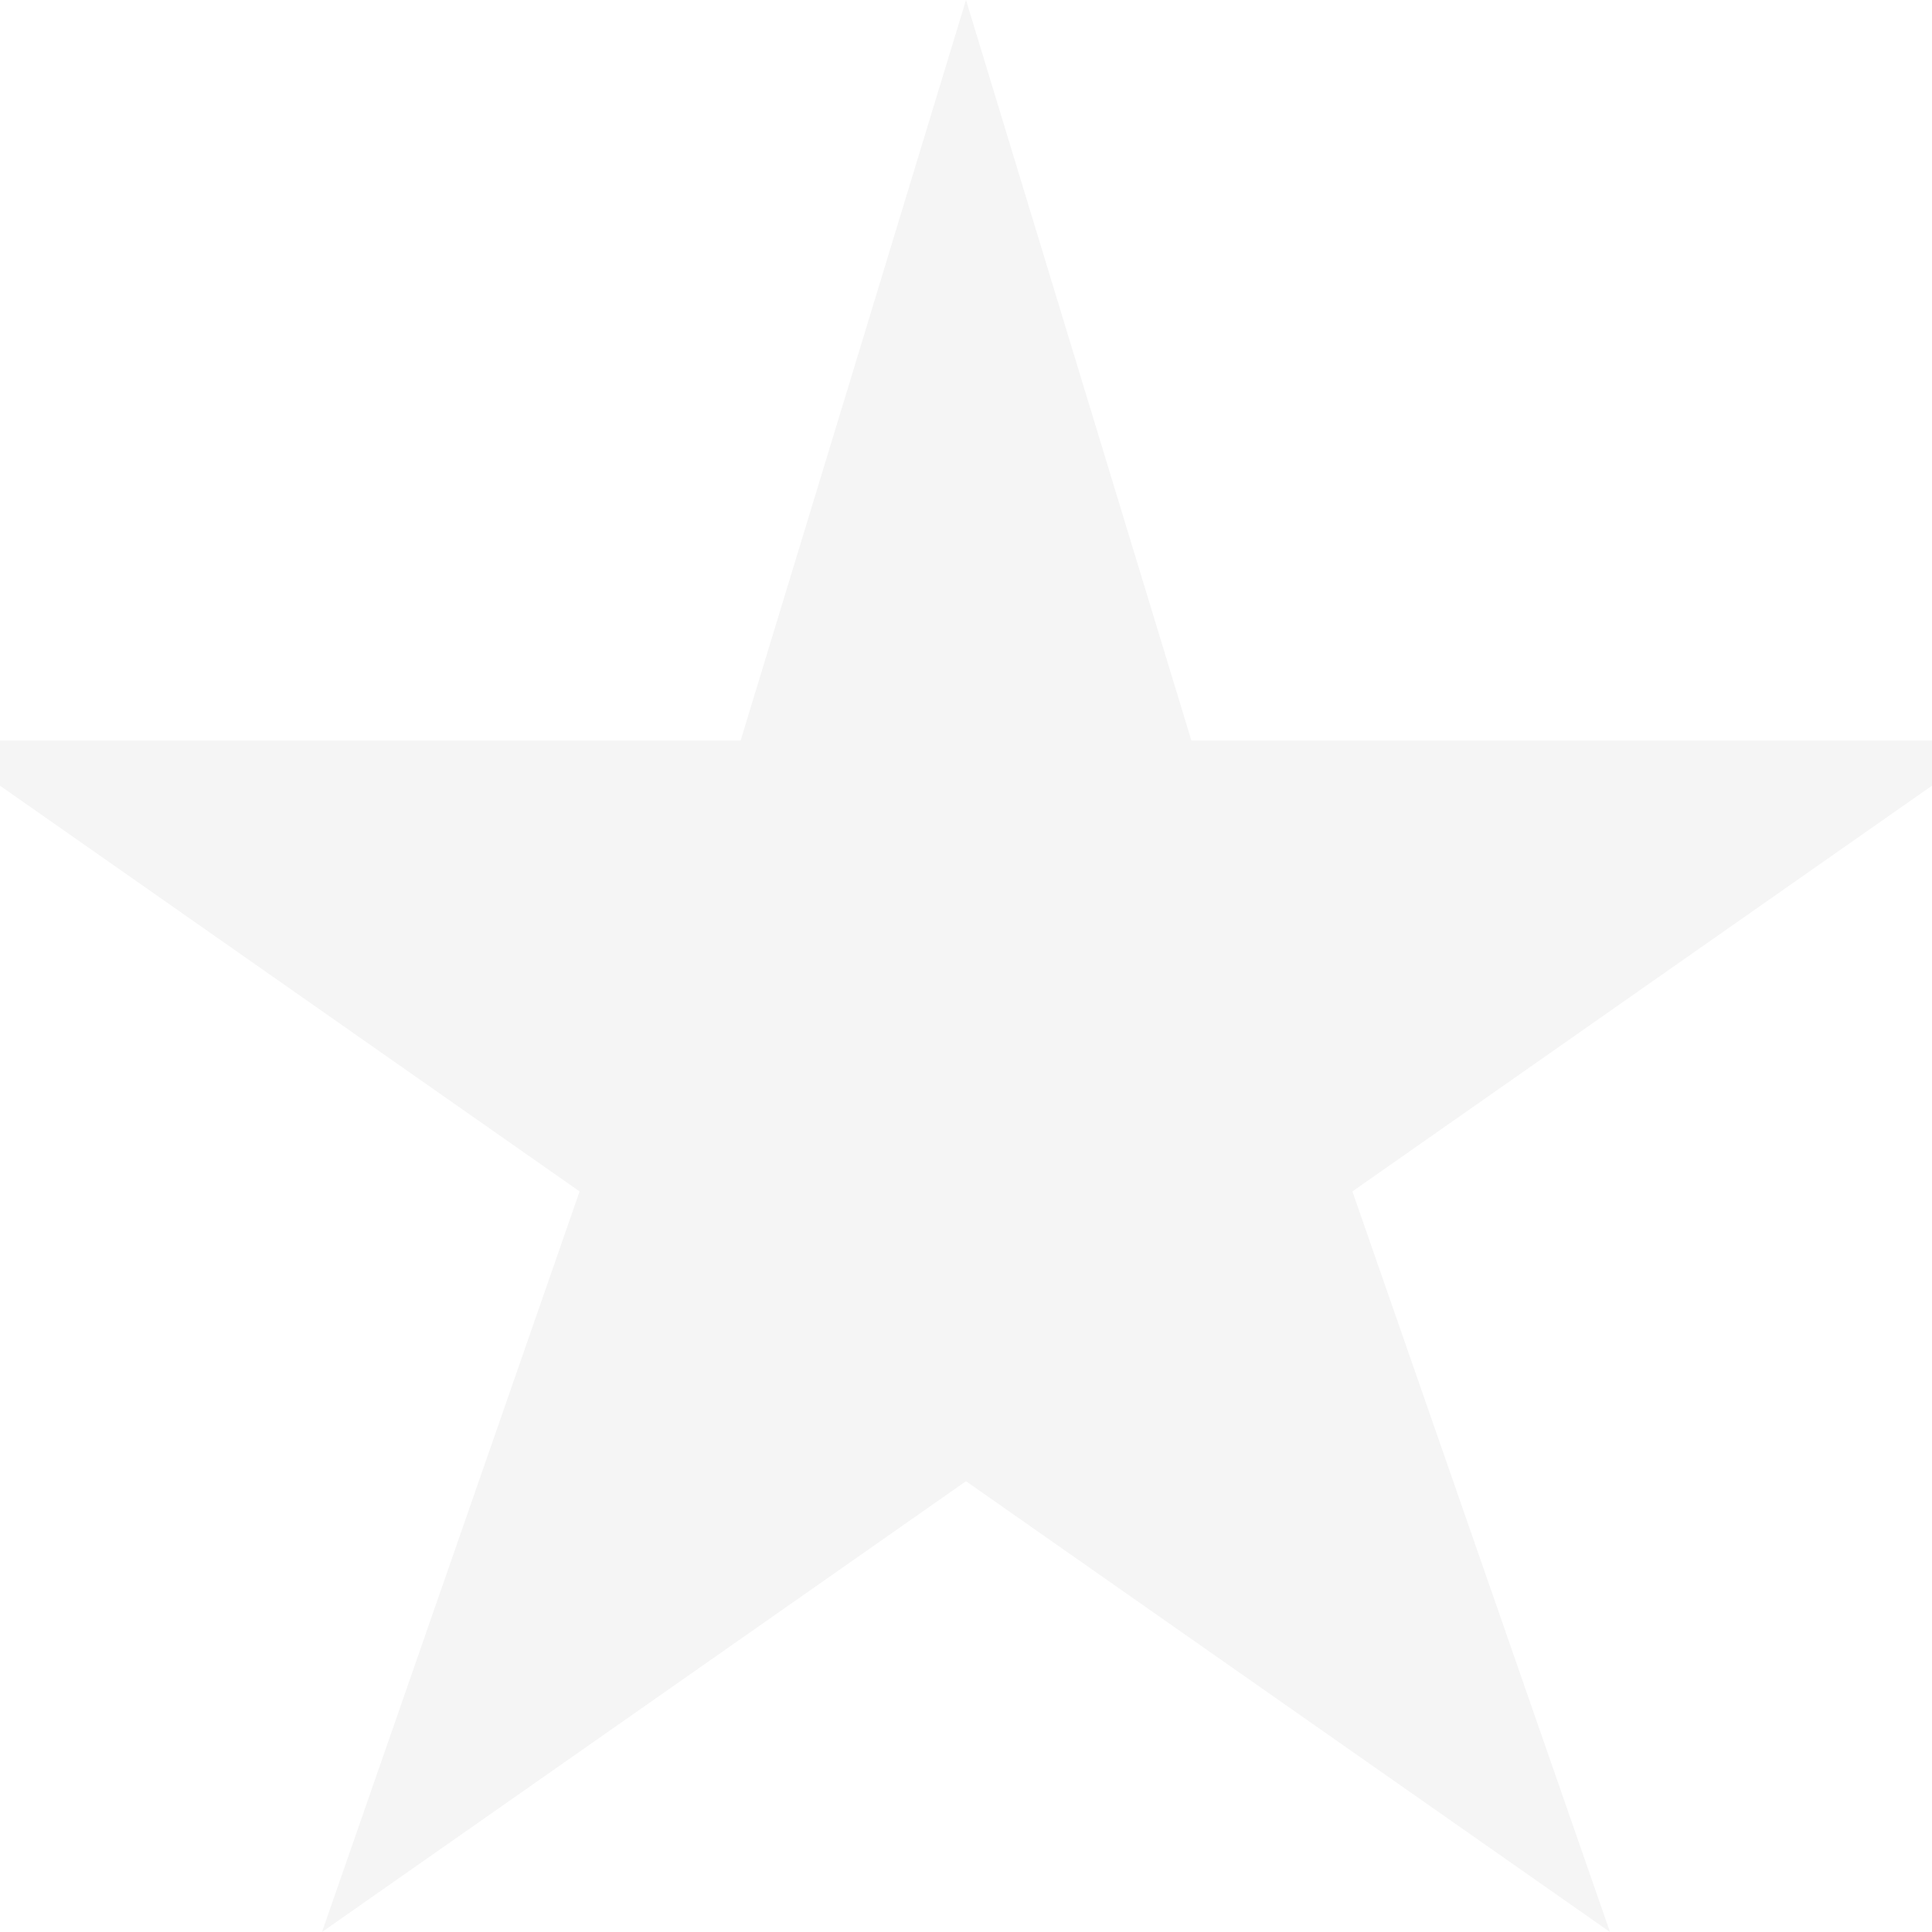
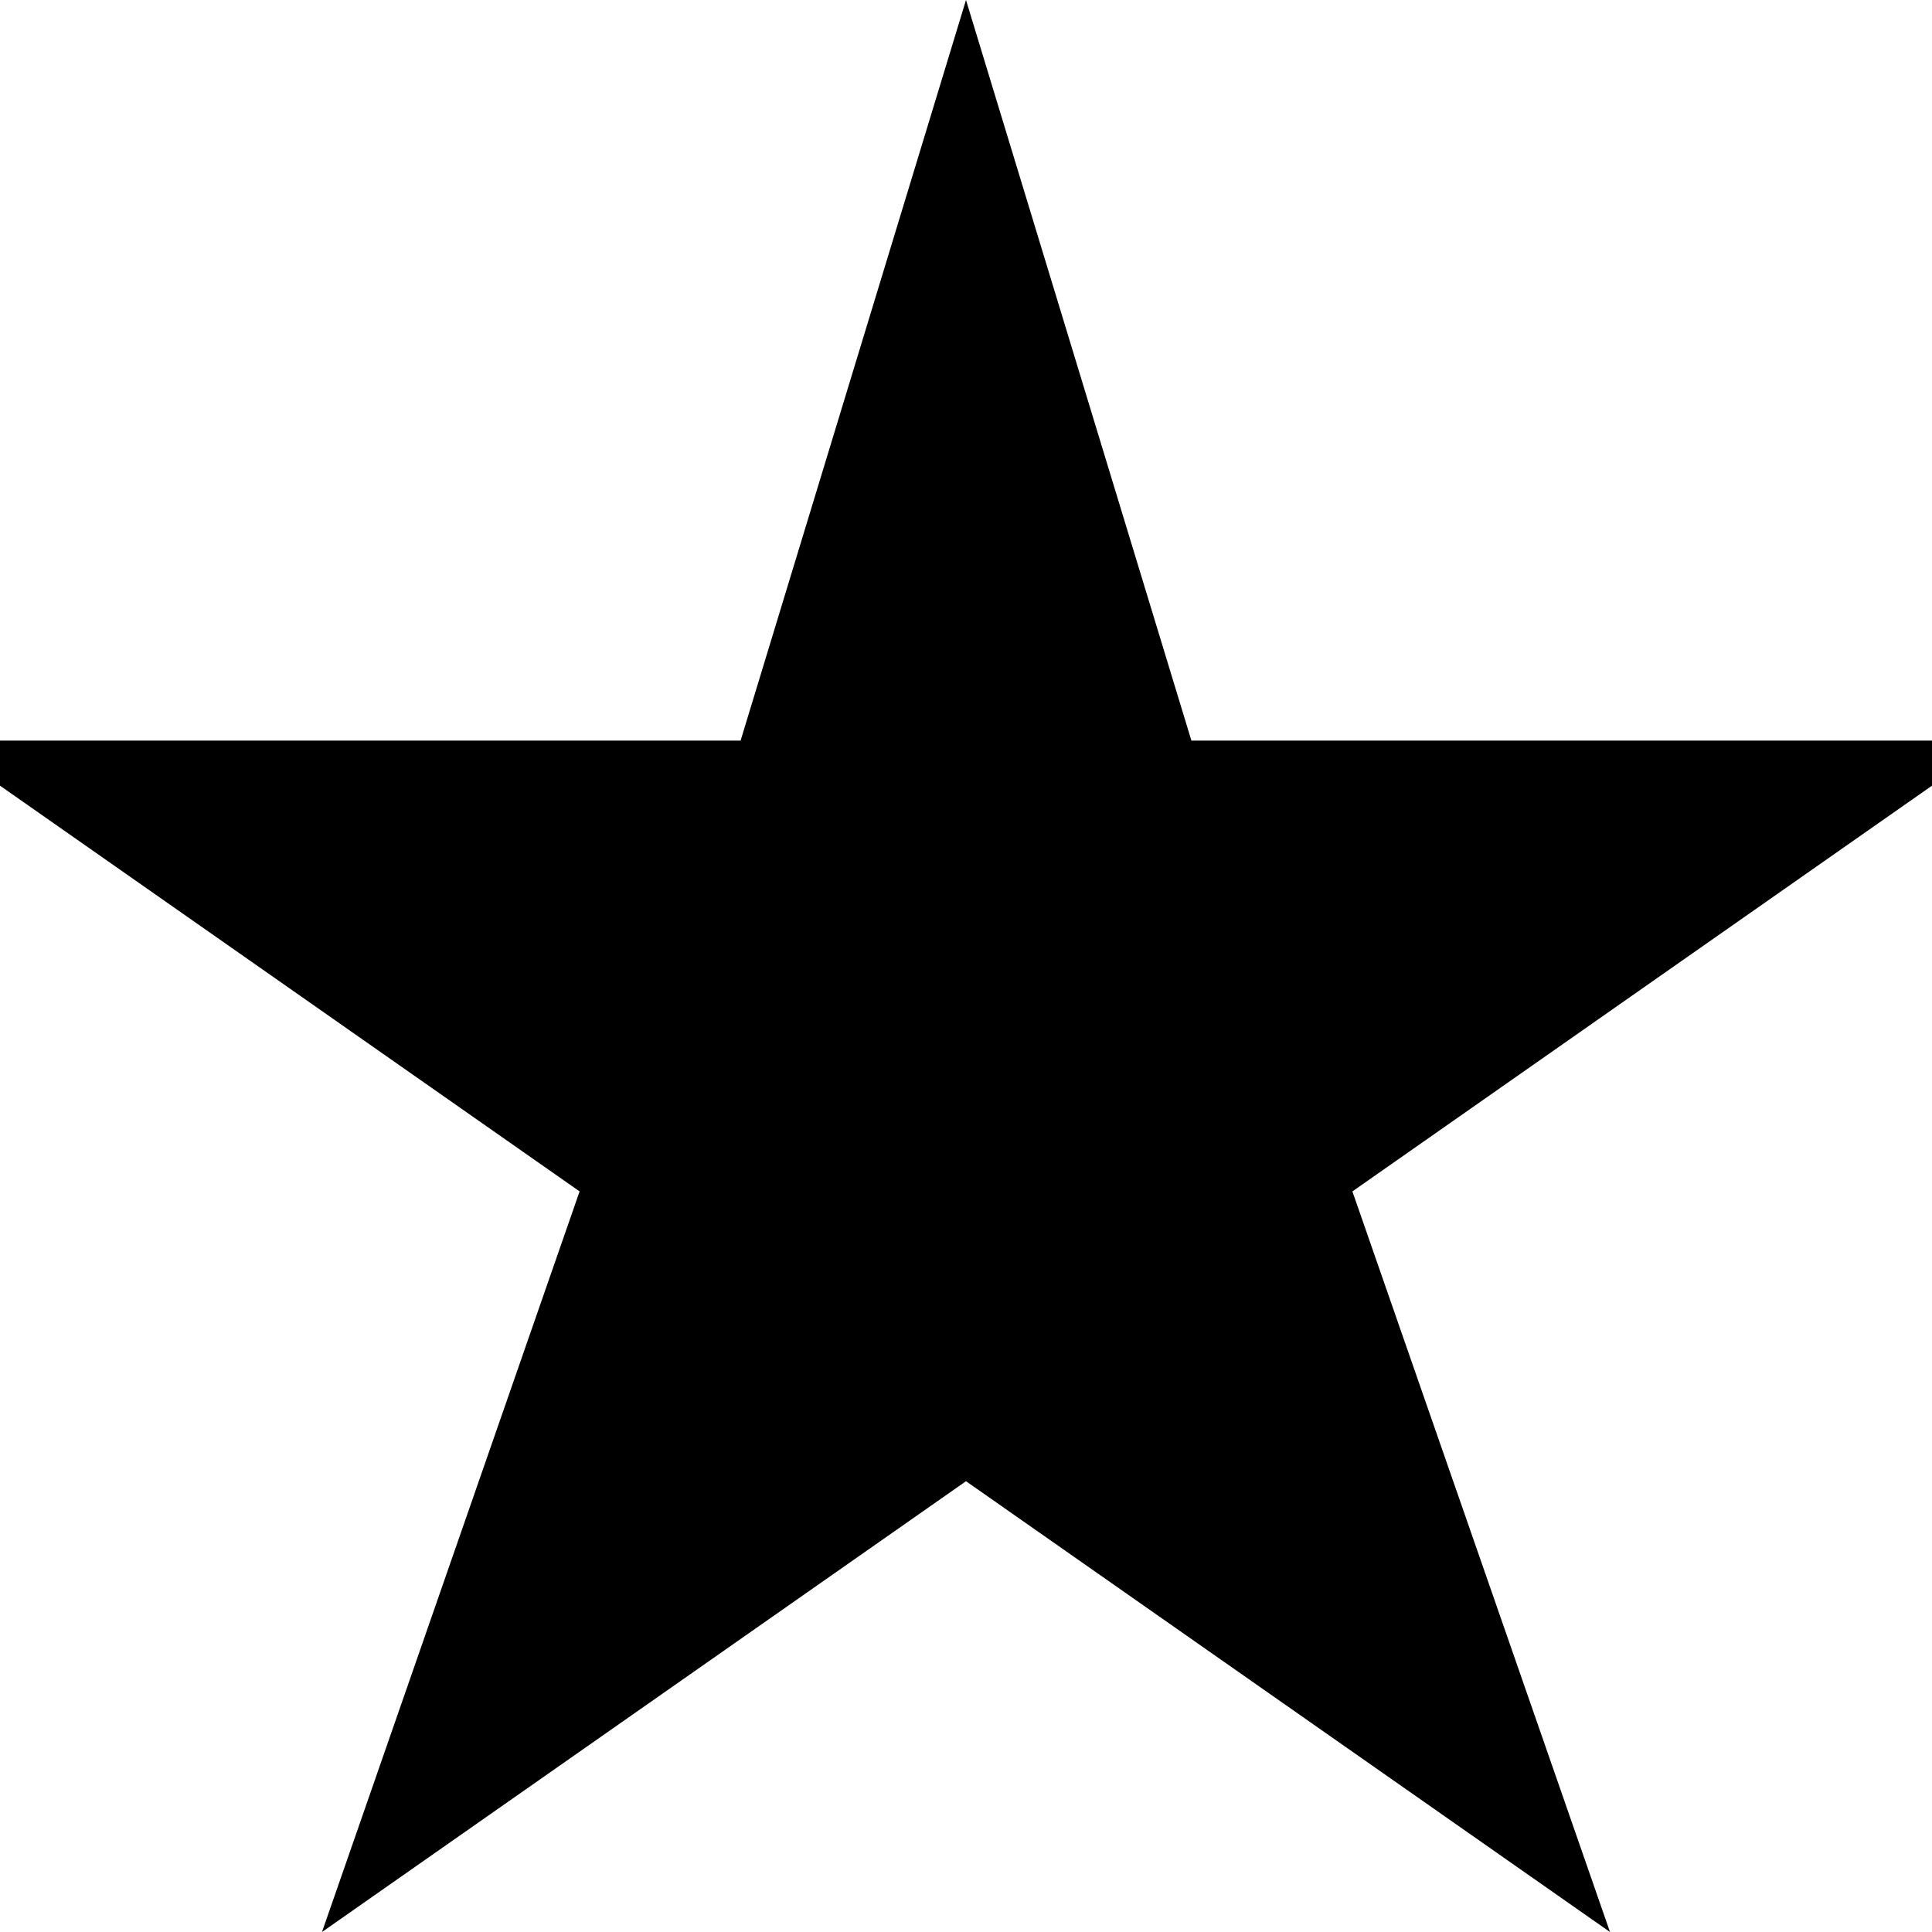
<svg xmlns="http://www.w3.org/2000/svg" viewBox="70 70 60 60">
-   <path style="fill:#f5f5f5" d="m100 70 7 23h25l-20 14 8 23-20-14-20 14 8-23-20-14h25l7-23z" />
+   <path fill="currentColor" d="m100 70 7 23h25l-20 14 8 23-20-14-20 14 8-23-20-14h25l7-23z" />
</svg>
